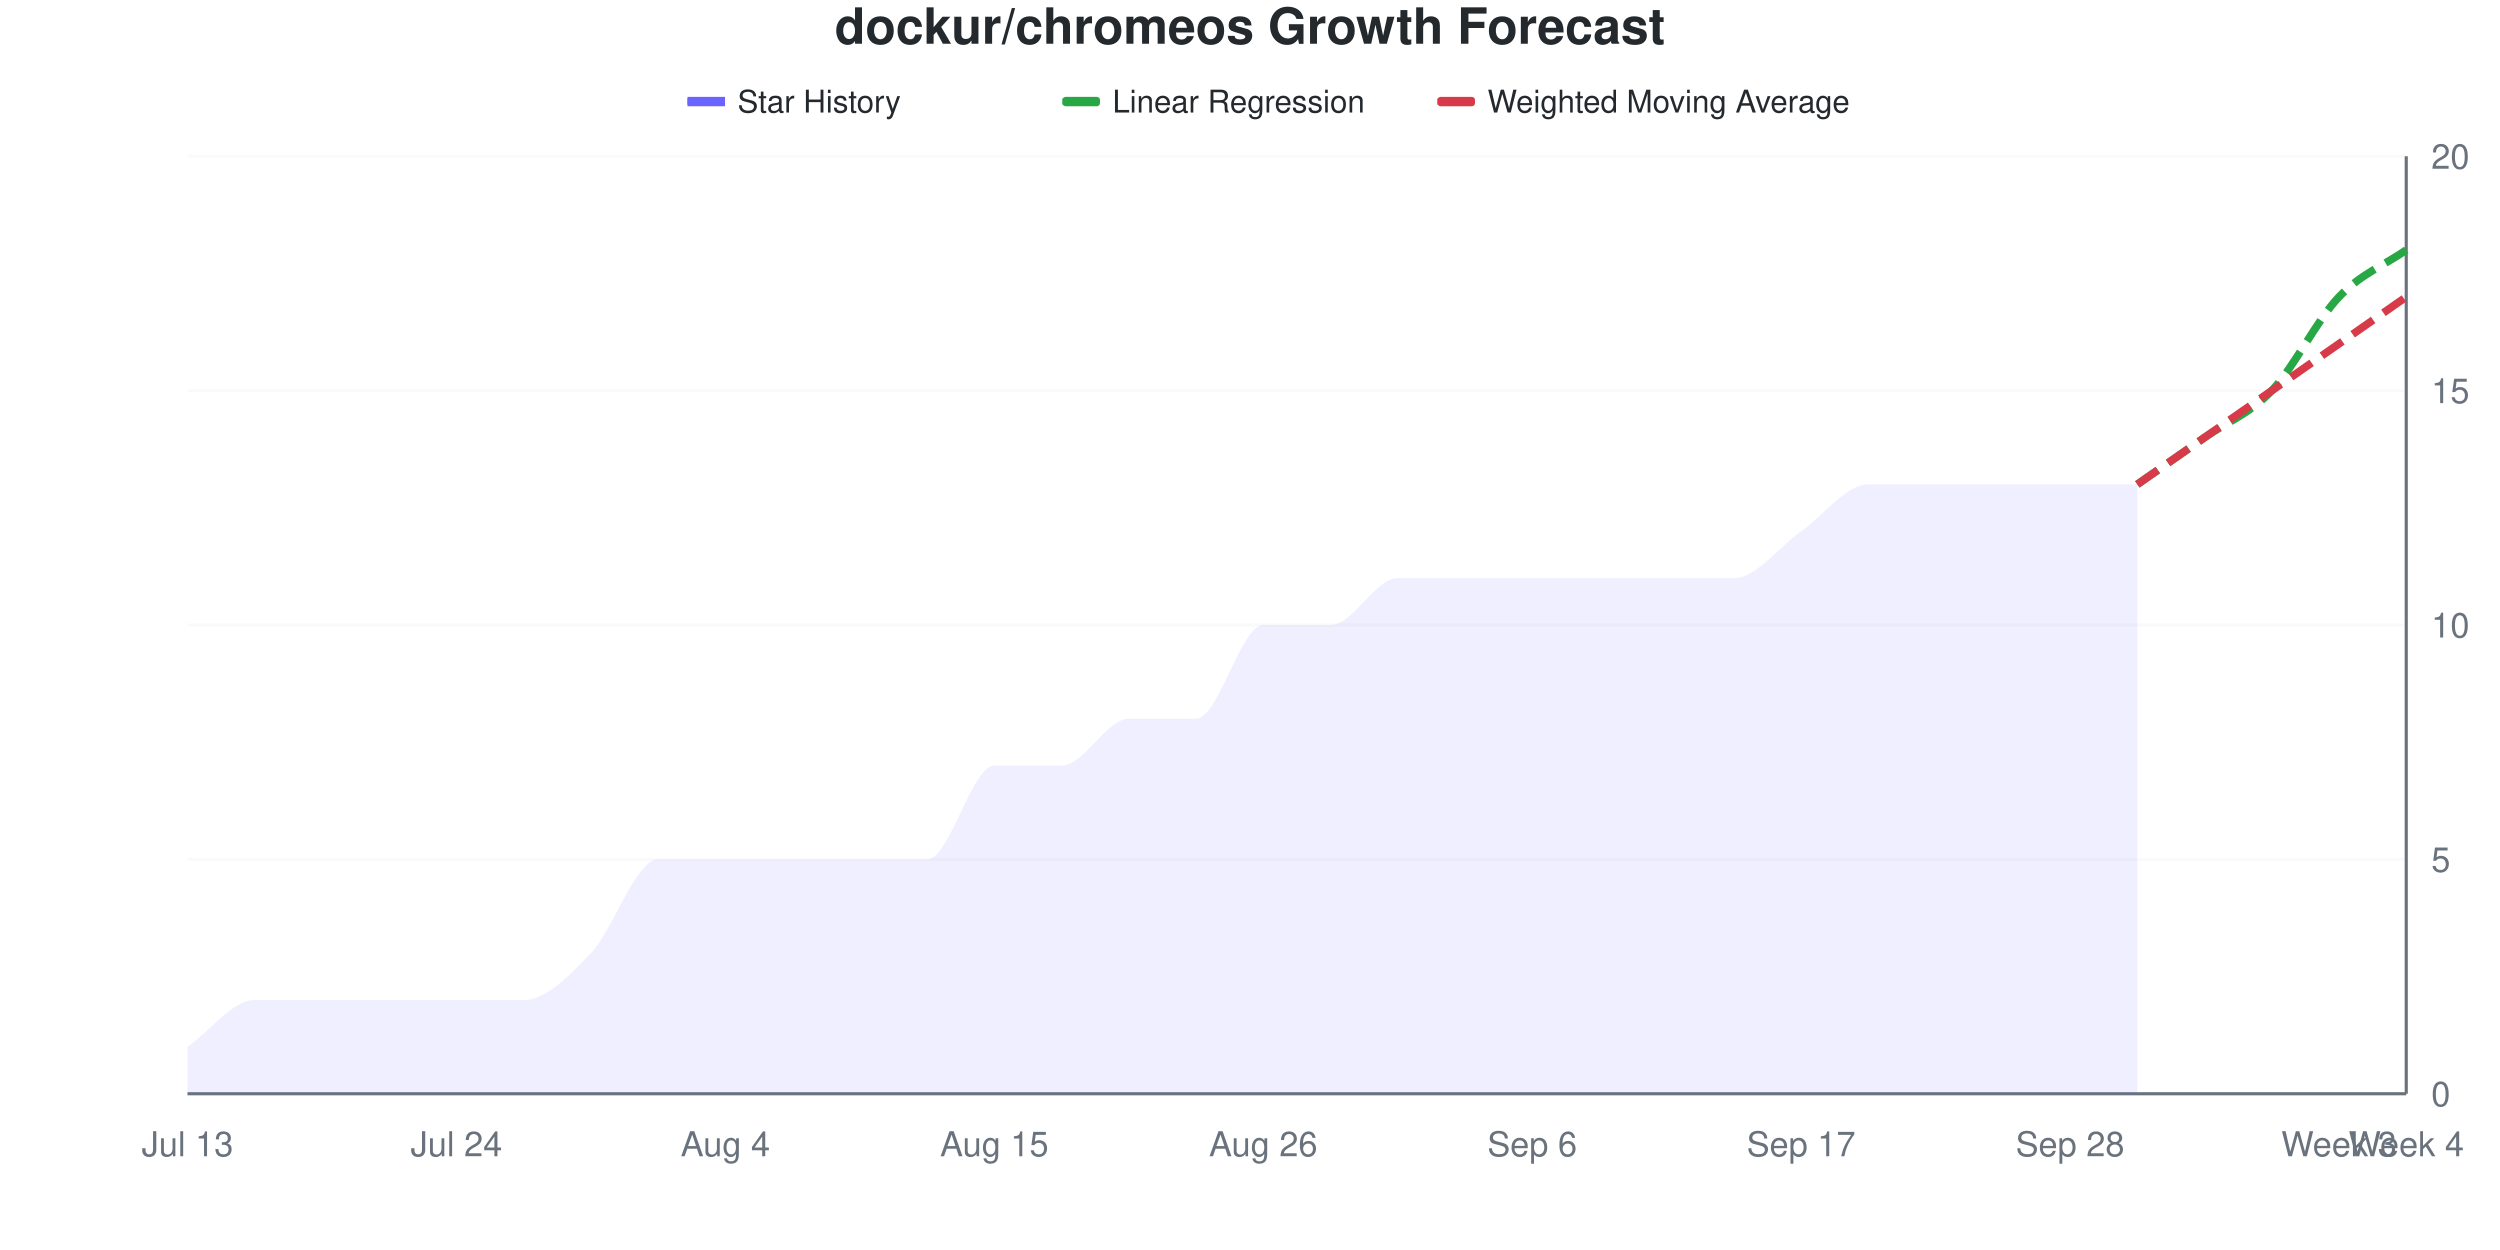
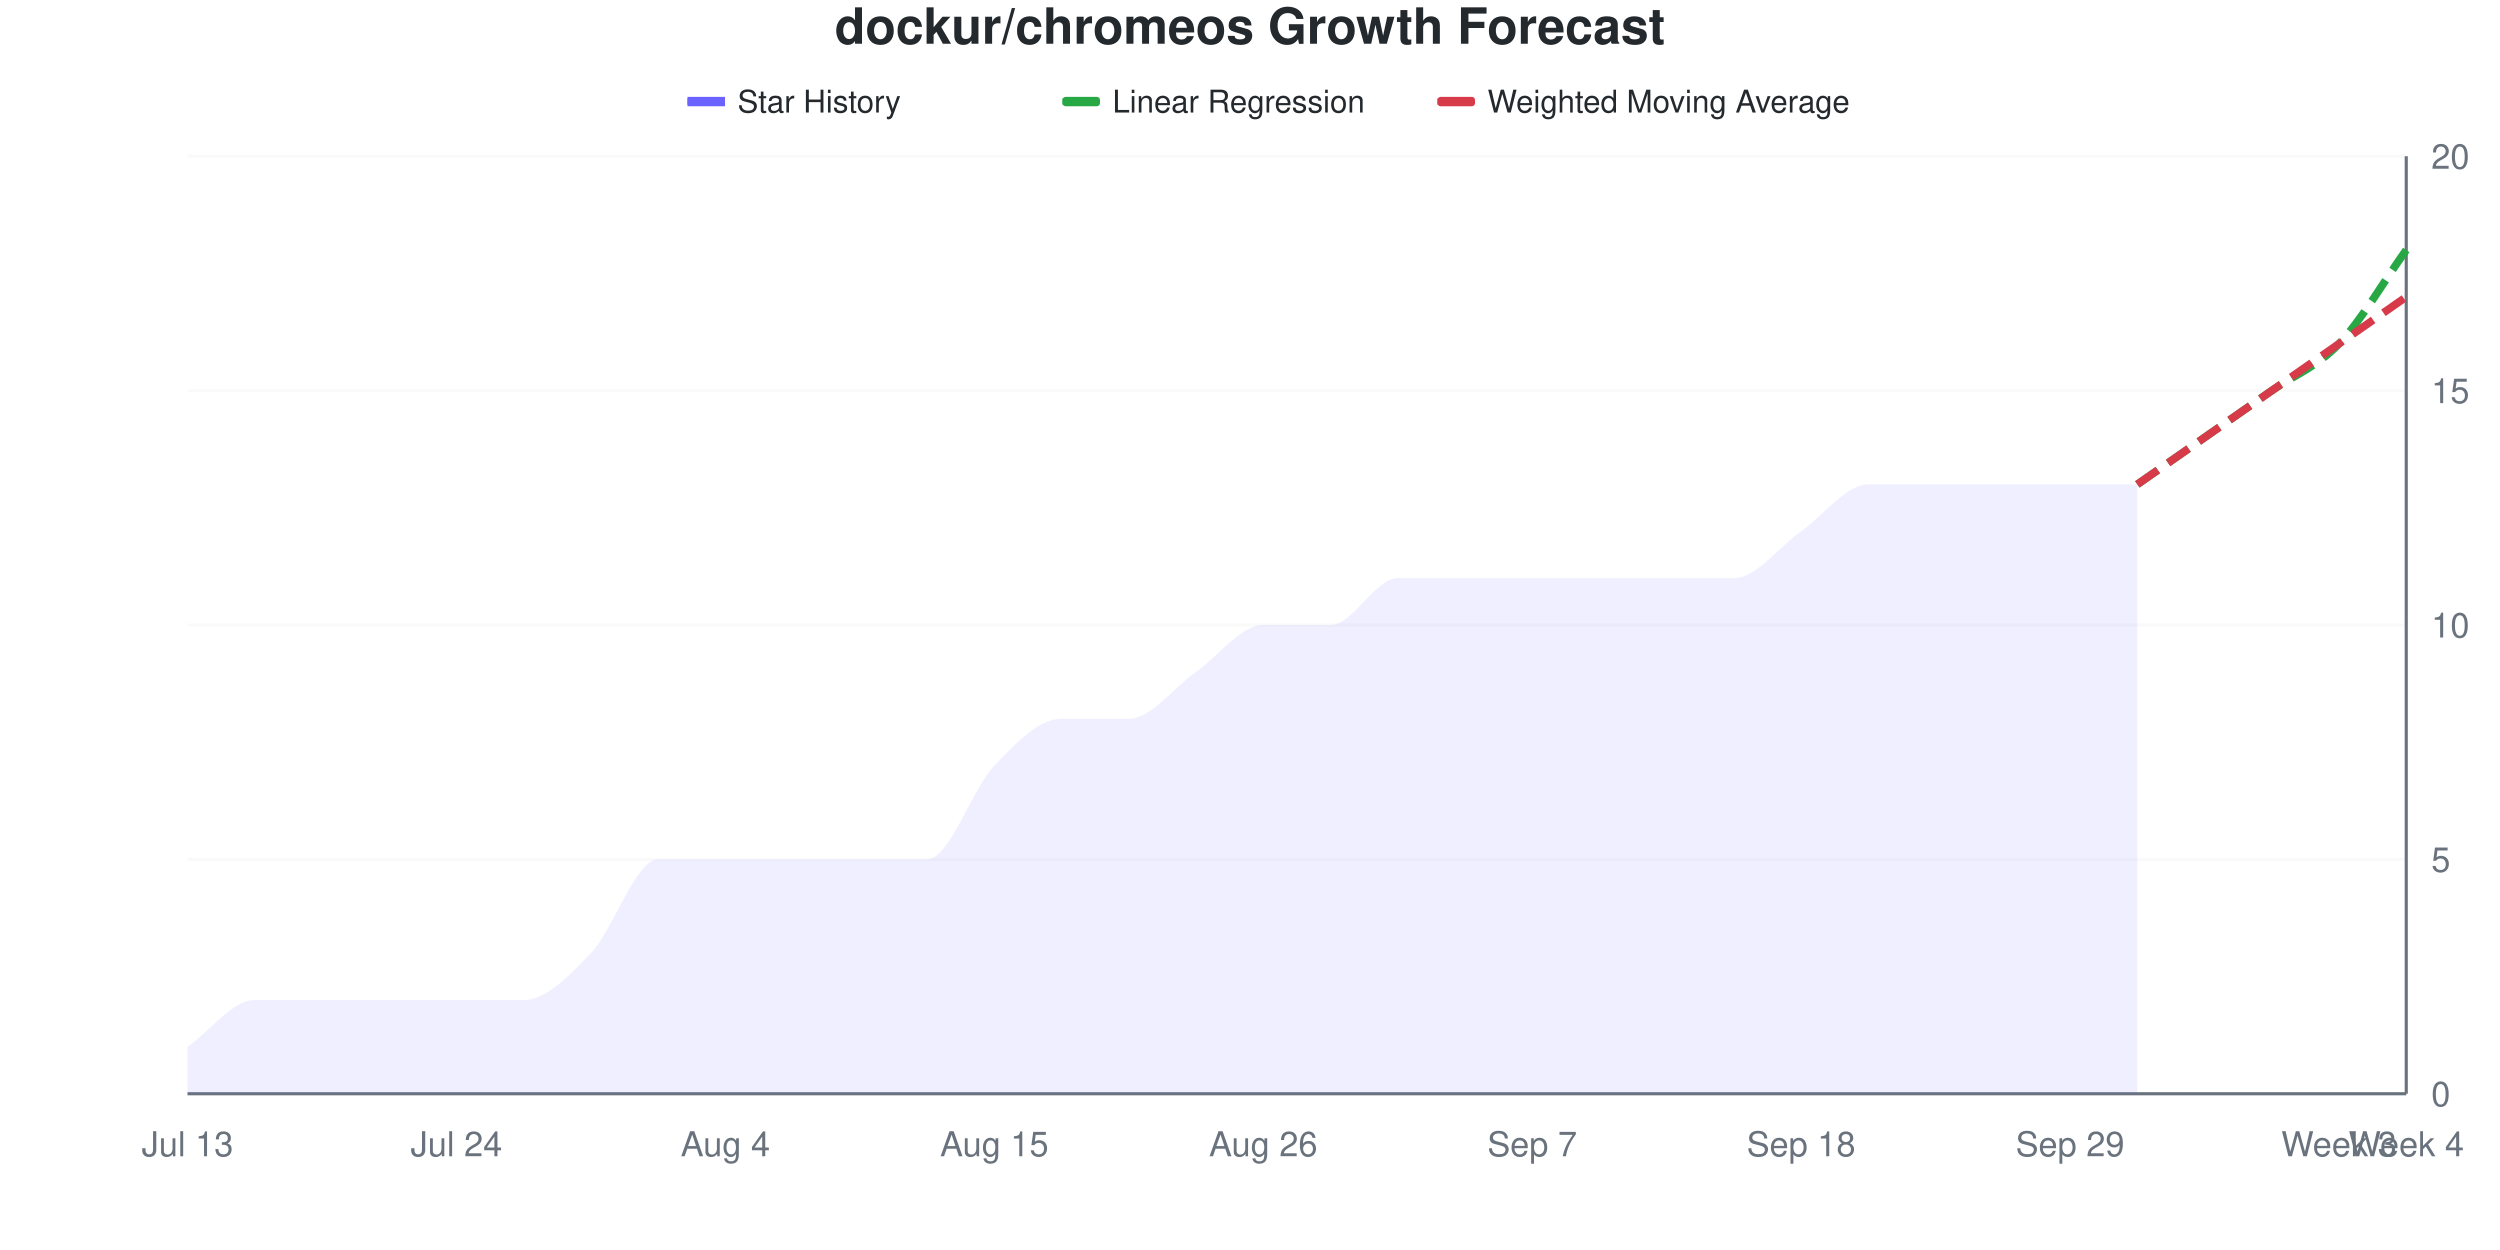
<svg xmlns="http://www.w3.org/2000/svg" viewBox="0 0 800 400" width="800" height="400">
  <style>
    @keyframes drawLine {
      to { stroke-dashoffset: 0; }
    }
    @keyframes fadeInPoint {
      from { opacity: 0; }
      to { opacity: 1; }
    }
    .data-line-0 {
-       stroke-dasharray: 1071;
-       stroke-dashoffset: 1071;
+       stroke-dasharray: 1062;
+       stroke-dashoffset: 1062;
      animation: drawLine 2s ease-out forwards;
    }
    .data-point {
      opacity: 0;
      animation: fadeInPoint 0.5s ease-out forwards;
    }
    .chart-bg { fill: #fff; }
    .chart-text { fill: #24292e; }
    .chart-muted { fill: #6a737d; }
    .chart-grid { stroke: #eee; }
    .chart-axis { stroke: #6a737d; }
    @media (prefers-color-scheme: dark) {
      .chart-bg { fill: #0d1117; }
      .chart-text { fill: #e6edf3; }
      .chart-muted { fill: #8b949e; }
      .chart-grid { stroke: #21262d; }
      .chart-axis { stroke: #8b949e; }
    }
  </style>
  <rect width="800" height="400" class="chart-bg" />
  <text x="400" y="14" text-anchor="middle" class="chart-text" font-size="16" font-weight="bold" font-family="-apple-system, BlinkMacSystemFont, 'Segoe UI', Helvetica, Arial, sans-serif">dockur/chromeos Growth Forecast</text>
  <g class="legend">
    <rect x="220" y="31" width="12" height="3" fill="#6b63ff" />
    <line x1="220" y1="32.5" x2="232" y2="32.5" stroke="#6b63ff" stroke-width="2" />
    <text x="236" y="36" class="chart-text" font-size="10" font-family="-apple-system, BlinkMacSystemFont, 'Segoe UI', Helvetica, Arial, sans-serif">Star History</text>
    <rect x="340" y="31" width="12" height="3" fill="#28a745" rx="1" />
    <line x1="340" y1="32.5" x2="352" y2="32.5" stroke="#28a745" stroke-width="2" stroke-dasharray="4,2" />
    <text x="356" y="36" class="chart-text" font-size="10" font-family="-apple-system, BlinkMacSystemFont, 'Segoe UI', Helvetica, Arial, sans-serif">Linear Regression</text>
    <rect x="460" y="31" width="12" height="3" fill="#d73a49" rx="1" />
    <line x1="460" y1="32.5" x2="472" y2="32.5" stroke="#d73a49" stroke-width="2" stroke-dasharray="4,2" />
    <text x="476" y="36" class="chart-text" font-size="10" font-family="-apple-system, BlinkMacSystemFont, 'Segoe UI', Helvetica, Arial, sans-serif">Weighted Moving Average</text>
  </g>
  <g class="grid">
    <line x1="60" y1="350" x2="770" y2="350" class="chart-grid" stroke-opacity="0.3" />
    <text x="778" y="354" text-anchor="start" class="chart-muted" font-size="11" font-family="-apple-system, BlinkMacSystemFont, 'Segoe UI', Helvetica, Arial, sans-serif">0</text>
    <line x1="60" y1="275" x2="770" y2="275" class="chart-grid" stroke-opacity="0.3" />
    <text x="778" y="279" text-anchor="start" class="chart-muted" font-size="11" font-family="-apple-system, BlinkMacSystemFont, 'Segoe UI', Helvetica, Arial, sans-serif">5</text>
    <line x1="60" y1="200" x2="770" y2="200" class="chart-grid" stroke-opacity="0.3" />
    <text x="778" y="204" text-anchor="start" class="chart-muted" font-size="11" font-family="-apple-system, BlinkMacSystemFont, 'Segoe UI', Helvetica, Arial, sans-serif">10</text>
    <line x1="60" y1="125" x2="770" y2="125" class="chart-grid" stroke-opacity="0.3" />
    <text x="778" y="129" text-anchor="start" class="chart-muted" font-size="11" font-family="-apple-system, BlinkMacSystemFont, 'Segoe UI', Helvetica, Arial, sans-serif">15</text>
    <line x1="60" y1="50" x2="770" y2="50" class="chart-grid" stroke-opacity="0.3" />
    <text x="778" y="54" text-anchor="start" class="chart-muted" font-size="11" font-family="-apple-system, BlinkMacSystemFont, 'Segoe UI', Helvetica, Arial, sans-serif">20</text>
  </g>
  <g class="milestones">
    
  </g>
  <g class="x-axis">
    <text x="60" y="370" text-anchor="middle" class="chart-muted" font-size="11" font-family="-apple-system, BlinkMacSystemFont, 'Segoe UI', Helvetica, Arial, sans-serif">Jul 13</text>
    <text x="146.061" y="370" text-anchor="middle" class="chart-muted" font-size="11" font-family="-apple-system, BlinkMacSystemFont, 'Segoe UI', Helvetica, Arial, sans-serif">Jul 24</text>
    <text x="232.121" y="370" text-anchor="middle" class="chart-muted" font-size="11" font-family="-apple-system, BlinkMacSystemFont, 'Segoe UI', Helvetica, Arial, sans-serif">Aug 4</text>
    <text x="318.182" y="370" text-anchor="middle" class="chart-muted" font-size="11" font-family="-apple-system, BlinkMacSystemFont, 'Segoe UI', Helvetica, Arial, sans-serif">Aug 15</text>
    <text x="404.242" y="370" text-anchor="middle" class="chart-muted" font-size="11" font-family="-apple-system, BlinkMacSystemFont, 'Segoe UI', Helvetica, Arial, sans-serif">Aug 26</text>
-     <text x="490.303" y="370" text-anchor="middle" class="chart-muted" font-size="11" font-family="-apple-system, BlinkMacSystemFont, 'Segoe UI', Helvetica, Arial, sans-serif">Sep 6</text>
-     <text x="576.364" y="370" text-anchor="middle" class="chart-muted" font-size="11" font-family="-apple-system, BlinkMacSystemFont, 'Segoe UI', Helvetica, Arial, sans-serif">Sep 17</text>
-     <text x="662.424" y="370" text-anchor="middle" class="chart-muted" font-size="11" font-family="-apple-system, BlinkMacSystemFont, 'Segoe UI', Helvetica, Arial, sans-serif">Sep 28</text>
+     <text x="490.303" y="370" text-anchor="middle" class="chart-muted" font-size="11" font-family="-apple-system, BlinkMacSystemFont, 'Segoe UI', Helvetica, Arial, sans-serif">Sep 7</text>
+     <text x="576.364" y="370" text-anchor="middle" class="chart-muted" font-size="11" font-family="-apple-system, BlinkMacSystemFont, 'Segoe UI', Helvetica, Arial, sans-serif">Sep 18</text>
+     <text x="662.424" y="370" text-anchor="middle" class="chart-muted" font-size="11" font-family="-apple-system, BlinkMacSystemFont, 'Segoe UI', Helvetica, Arial, sans-serif">Sep 29</text>
    <text x="748.485" y="370" text-anchor="middle" class="chart-muted" font-size="11" font-family="-apple-system, BlinkMacSystemFont, 'Segoe UI', Helvetica, Arial, sans-serif">Week 3</text>
    <text x="770" y="370" text-anchor="middle" class="chart-muted" font-size="11" font-family="-apple-system, BlinkMacSystemFont, 'Segoe UI', Helvetica, Arial, sans-serif">Week 4</text>
  </g>
  <line x1="770" y1="50" x2="770" y2="350" class="chart-axis" stroke-width="1" />
  <line x1="60" y1="350" x2="770" y2="350" class="chart-axis" stroke-width="1" />
-   <path d="M60,350 L60,335 C67.172,330 74.343,320 81.515,320 C88.687,320 95.859,320 103.03,320 C110.202,320 117.374,320 124.545,320 C131.717,320 138.889,320 146.061,320 C153.232,320 160.404,320 167.576,320 C174.747,320 181.919,312.5 189.091,305 C196.263,297.5 203.434,275 210.606,275 C217.778,275 224.949,275 232.121,275 C239.293,275 246.465,275 253.636,275 C260.808,275 267.98,275 275.152,275 C282.323,275 289.495,275 296.667,275 C303.838,275 311.01,245 318.182,245 C325.354,245 332.525,245 339.697,245 C346.869,245 354.04,230 361.212,230 C368.384,230 375.556,230 382.727,230 C389.899,230 397.071,200 404.242,200 C411.414,200 418.586,200 425.758,200 C432.929,200 440.101,185 447.273,185 C454.444,185 461.616,185 468.788,185 C475.96,185 483.131,185 490.303,185 C497.475,185 504.646,185 511.818,185 C518.99,185 526.162,185 533.333,185 C540.505,185 547.677,185 554.848,185 C562.02,185 569.192,175 576.364,170 C583.535,165 590.707,155 597.879,155 C605.051,155 612.222,155 619.394,155 C626.566,155 633.737,155 640.909,155 C648.081,155 655.253,155 662.424,155 C669.596,155 676.768,155 683.939,155 L683.939,350 L60,350 Z" fill="#6b63ff" fill-opacity="0.1" />
-   <path d="M60,350 L60,335 C67.172,330 74.343,320 81.515,320 C88.687,320 95.859,320 103.03,320 C110.202,320 117.374,320 124.545,320 C131.717,320 138.889,320 146.061,320 C153.232,320 160.404,320 167.576,320 C174.747,320 181.919,312.5 189.091,305 C196.263,297.5 203.434,275 210.606,275 C217.778,275 224.949,275 232.121,275 C239.293,275 246.465,275 253.636,275 C260.808,275 267.98,275 275.152,275 C282.323,275 289.495,275 296.667,275 C303.838,275 311.01,245 318.182,245 C325.354,245 332.525,245 339.697,245 C346.869,245 354.04,230 361.212,230 C368.384,230 375.556,230 382.727,230 C389.899,230 397.071,200 404.242,200 C411.414,200 418.586,200 425.758,200 C432.929,200 440.101,185 447.273,185 C454.444,185 461.616,185 468.788,185 C475.96,185 483.131,185 490.303,185 C497.475,185 504.646,185 511.818,185 C518.99,185 526.162,185 533.333,185 C540.505,185 547.677,185 554.848,185 C562.02,185 569.192,175 576.364,170 C583.535,165 590.707,155 597.879,155 C605.051,155 612.222,155 619.394,155 C626.566,155 633.737,155 640.909,155 C648.081,155 655.253,155 662.424,155 C669.596,155 676.768,155 683.939,155" fill="none" stroke="#6b63ff" stroke-width="2.5" class="data-line-0" />
-   <path d="M683.939,155 C691.111,150 698.283,145 705.455,140 C712.626,135 719.798,132.5 726.97,125 C734.141,117.5 741.313,102.5 748.485,95 C755.657,87.5 762.828,85 770,80" fill="none" stroke="#28a745" stroke-width="2.5" stroke-dasharray="8,4" />
+   <path d="M60,350 L60,335 C67.172,330 74.343,320 81.515,320 C88.687,320 95.859,320 103.03,320 C110.202,320 117.374,320 124.545,320 C131.717,320 138.889,320 146.061,320 C153.232,320 160.404,320 167.576,320 C174.747,320 181.919,312.5 189.091,305 C196.263,297.5 203.434,275 210.606,275 C217.778,275 224.949,275 232.121,275 C239.293,275 246.465,275 253.636,275 C260.808,275 267.98,275 275.152,275 C282.323,275 289.495,275 296.667,275 C303.838,275 311.01,252.5 318.182,245 C325.354,237.5 332.525,230 339.697,230 C346.869,230 354.04,230 361.212,230 C368.384,230 375.556,220 382.727,215 C389.899,210 397.071,200 404.242,200 C411.414,200 418.586,200 425.758,200 C432.929,200 440.101,185 447.273,185 C454.444,185 461.616,185 468.788,185 C475.96,185 483.131,185 490.303,185 C497.475,185 504.646,185 511.818,185 C518.99,185 526.162,185 533.333,185 C540.505,185 547.677,185 554.848,185 C562.02,185 569.192,175 576.364,170 C583.535,165 590.707,155 597.879,155 C605.051,155 612.222,155 619.394,155 C626.566,155 633.737,155 640.909,155 C648.081,155 655.253,155 662.424,155 C669.596,155 676.768,155 683.939,155 L683.939,350 L60,350 Z" fill="#6b63ff" fill-opacity="0.1" />
+   <path d="M60,350 L60,335 C67.172,330 74.343,320 81.515,320 C88.687,320 95.859,320 103.03,320 C110.202,320 117.374,320 124.545,320 C131.717,320 138.889,320 146.061,320 C153.232,320 160.404,320 167.576,320 C174.747,320 181.919,312.5 189.091,305 C196.263,297.5 203.434,275 210.606,275 C217.778,275 224.949,275 232.121,275 C239.293,275 246.465,275 253.636,275 C260.808,275 267.98,275 275.152,275 C282.323,275 289.495,275 296.667,275 C303.838,275 311.01,252.5 318.182,245 C325.354,237.5 332.525,230 339.697,230 C346.869,230 354.04,230 361.212,230 C368.384,230 375.556,220 382.727,215 C389.899,210 397.071,200 404.242,200 C411.414,200 418.586,200 425.758,200 C432.929,200 440.101,185 447.273,185 C454.444,185 461.616,185 468.788,185 C475.96,185 483.131,185 490.303,185 C497.475,185 504.646,185 511.818,185 C518.99,185 526.162,185 533.333,185 C540.505,185 547.677,185 554.848,185 C562.02,185 569.192,175 576.364,170 C583.535,165 590.707,155 597.879,155 C605.051,155 612.222,155 619.394,155 C626.566,155 633.737,155 640.909,155 C648.081,155 655.253,155 662.424,155 C669.596,155 676.768,155 683.939,155" fill="none" stroke="#6b63ff" stroke-width="2.5" class="data-line-0" />
+   <path d="M683.939,155 C691.111,150 698.283,145 705.455,140 C712.626,135 719.798,130 726.97,125 C734.141,120 741.313,117.5 748.485,110 C755.657,102.5 762.828,90 770,80" fill="none" stroke="#28a745" stroke-width="2.5" stroke-dasharray="8,4" />
  <path d="M683.939,155 C691.111,150 698.283,145 705.455,140 C712.626,135 719.798,130 726.97,125 C734.141,120 741.313,115 748.485,110 C755.657,105 762.828,100 770,95" fill="none" stroke="#d73a49" stroke-width="2.5" stroke-dasharray="8,4" />
  <g class="points">
    <circle cx="60" cy="335" r="4" fill="#6b63ff" class="data-point" style="animation-delay: 1.50s" />
    <circle cx="81.515" cy="320" r="4" fill="#6b63ff" class="data-point" style="animation-delay: 1.55s" />
    <circle cx="103.03" cy="320" r="4" fill="#6b63ff" class="data-point" style="animation-delay: 1.60s" />
    <circle cx="124.545" cy="320" r="4" fill="#6b63ff" class="data-point" style="animation-delay: 1.65s" />
    <circle cx="146.061" cy="320" r="4" fill="#6b63ff" class="data-point" style="animation-delay: 1.70s" />
    <circle cx="167.576" cy="320" r="4" fill="#6b63ff" class="data-point" style="animation-delay: 1.75s" />
    <circle cx="189.091" cy="305" r="4" fill="#6b63ff" class="data-point" style="animation-delay: 1.80s" />
    <circle cx="210.606" cy="275" r="4" fill="#6b63ff" class="data-point" style="animation-delay: 1.85s" />
    <circle cx="232.121" cy="275" r="4" fill="#6b63ff" class="data-point" style="animation-delay: 1.90s" />
    <circle cx="253.636" cy="275" r="4" fill="#6b63ff" class="data-point" style="animation-delay: 1.95s" />
    <circle cx="275.152" cy="275" r="4" fill="#6b63ff" class="data-point" style="animation-delay: 2.00s" />
    <circle cx="296.667" cy="275" r="4" fill="#6b63ff" class="data-point" style="animation-delay: 2.05s" />
    <circle cx="318.182" cy="245" r="4" fill="#6b63ff" class="data-point" style="animation-delay: 2.10s" />
-     <circle cx="339.697" cy="245" r="4" fill="#6b63ff" class="data-point" style="animation-delay: 2.15s" />
+     <circle cx="339.697" cy="230" r="4" fill="#6b63ff" class="data-point" style="animation-delay: 2.15s" />
    <circle cx="361.212" cy="230" r="4" fill="#6b63ff" class="data-point" style="animation-delay: 2.20s" />
-     <circle cx="382.727" cy="230" r="4" fill="#6b63ff" class="data-point" style="animation-delay: 2.25s" />
+     <circle cx="382.727" cy="215" r="4" fill="#6b63ff" class="data-point" style="animation-delay: 2.25s" />
    <circle cx="404.242" cy="200" r="4" fill="#6b63ff" class="data-point" style="animation-delay: 2.30s" />
    <circle cx="425.758" cy="200" r="4" fill="#6b63ff" class="data-point" style="animation-delay: 2.35s" />
    <circle cx="447.273" cy="185" r="4" fill="#6b63ff" class="data-point" style="animation-delay: 2.40s" />
    <circle cx="468.788" cy="185" r="4" fill="#6b63ff" class="data-point" style="animation-delay: 2.45s" />
    <circle cx="490.303" cy="185" r="4" fill="#6b63ff" class="data-point" style="animation-delay: 2.50s" />
    <circle cx="511.818" cy="185" r="4" fill="#6b63ff" class="data-point" style="animation-delay: 2.55s" />
    <circle cx="533.333" cy="185" r="4" fill="#6b63ff" class="data-point" style="animation-delay: 2.60s" />
    <circle cx="554.848" cy="185" r="4" fill="#6b63ff" class="data-point" style="animation-delay: 2.65s" />
    <circle cx="576.364" cy="170" r="4" fill="#6b63ff" class="data-point" style="animation-delay: 2.70s" />
    <circle cx="597.879" cy="155" r="4" fill="#6b63ff" class="data-point" style="animation-delay: 2.75s" />
    <circle cx="619.394" cy="155" r="4" fill="#6b63ff" class="data-point" style="animation-delay: 2.80s" />
    <circle cx="640.909" cy="155" r="4" fill="#6b63ff" class="data-point" style="animation-delay: 2.85s" />
    <circle cx="662.424" cy="155" r="4" fill="#6b63ff" class="data-point" style="animation-delay: 2.90s" />
    <circle cx="683.939" cy="155" r="4" fill="#6b63ff" class="data-point" style="animation-delay: 2.95s" />
  </g>
</svg>
